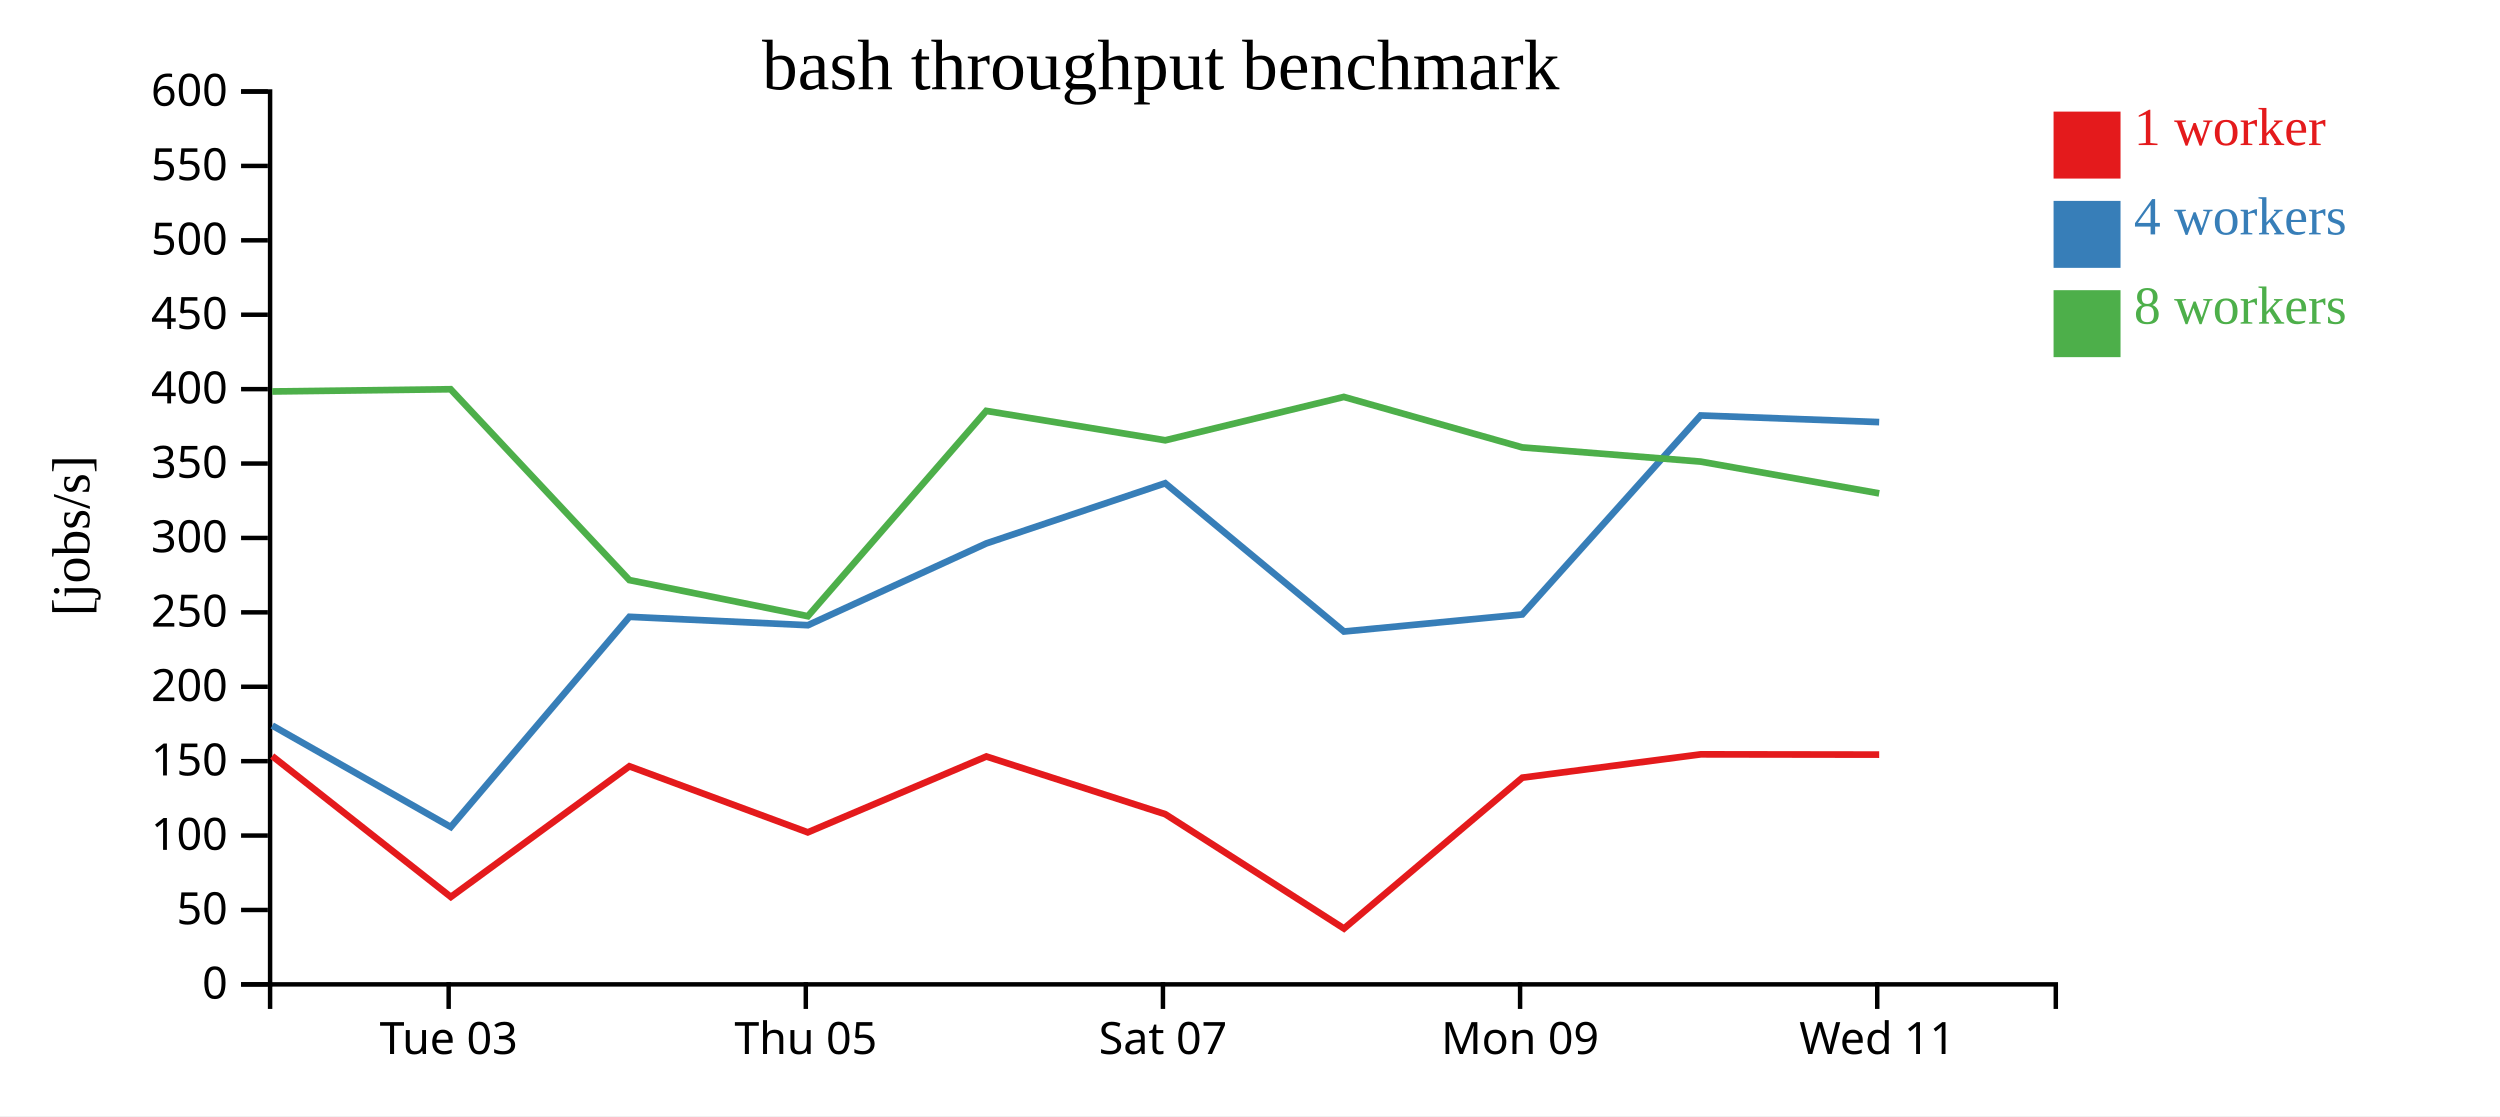
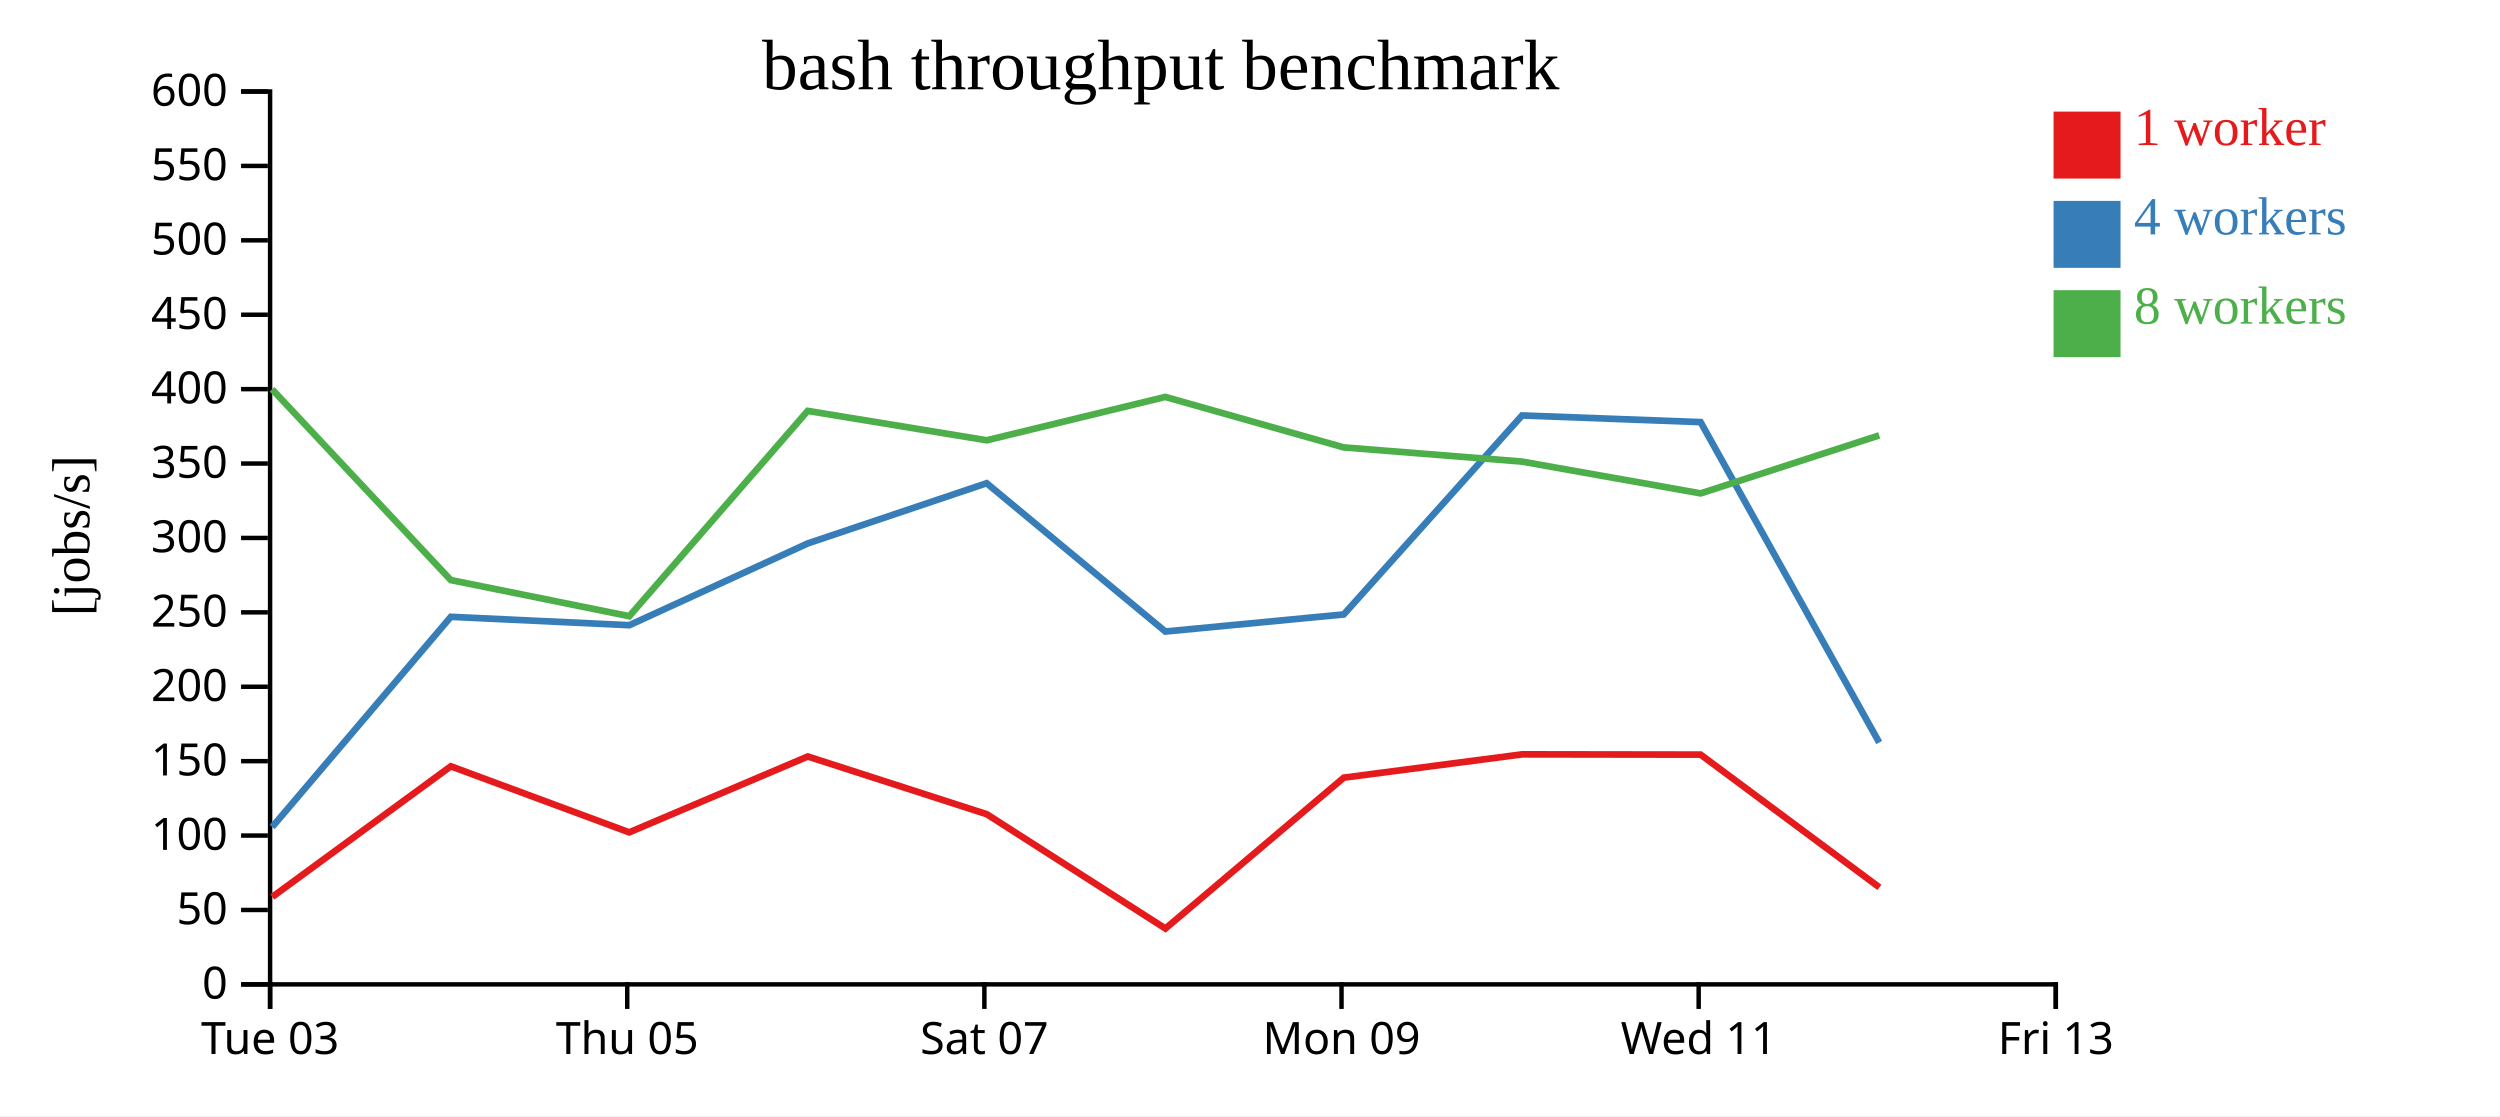
<svg xmlns="http://www.w3.org/2000/svg" width="560" height="250">
  <rect width="100%" height="100%" fill="white" />
  <g transform="translate(60,20)">
    <g transform="translate(0,200)" fill="none" font-size="10" font-family="sans-serif" text-anchor="middle">
      <path class="domain" stroke="currentColor" d="M0.5,6V0.5H400.5V6" />
-       <g class="tick" opacity="1" transform="translate(40.5,0)">
+       <g class="tick" opacity="1" transform="translate(0.5,0)">
        <line stroke="currentColor" y2="6" />
        <text fill="currentColor" y="9" dy="0.71em">Tue 03</text>
      </g>
-       <g class="tick" opacity="1" transform="translate(120.5,0)">
+       <g class="tick" opacity="1" transform="translate(80.5,0)">
        <line stroke="currentColor" y2="6" />
        <text fill="currentColor" y="9" dy="0.71em">Thu 05</text>
      </g>
-       <g class="tick" opacity="1" transform="translate(200.5,0)">
+       <g class="tick" opacity="1" transform="translate(160.5,0)">
        <line stroke="currentColor" y2="6" />
        <text fill="currentColor" y="9" dy="0.71em">Sat 07</text>
      </g>
-       <g class="tick" opacity="1" transform="translate(280.5,0)">
+       <g class="tick" opacity="1" transform="translate(240.5,0)">
        <line stroke="currentColor" y2="6" />
        <text fill="currentColor" y="9" dy="0.71em">Mon 09</text>
      </g>
-       <g class="tick" opacity="1" transform="translate(360.5,0)">
+       <g class="tick" opacity="1" transform="translate(320.5,0)">
        <line stroke="currentColor" y2="6" />
        <text fill="currentColor" y="9" dy="0.71em">Wed 11</text>
+       </g>
+       <g class="tick" opacity="1" transform="translate(400.5,0)">
+         <line stroke="currentColor" y2="6" />
+         <text fill="currentColor" y="9" dy="0.71em">Fri 13</text>
      </g>
    </g>
    <g fill="none" font-size="10" font-family="sans-serif" text-anchor="end">
      <path class="domain" stroke="currentColor" d="M-6,200.5H0.5V0.5H-6" />
      <g class="tick" opacity="1" transform="translate(0,200.5)">
        <line stroke="currentColor" x2="-6" />
        <text fill="currentColor" x="-9" dy="0.32em">0</text>
      </g>
      <g class="tick" opacity="1" transform="translate(0,183.8333)">
        <line stroke="currentColor" x2="-6" />
        <text fill="currentColor" x="-9" dy="0.32em">50</text>
      </g>
      <g class="tick" opacity="1" transform="translate(0,167.1667)">
        <line stroke="currentColor" x2="-6" />
        <text fill="currentColor" x="-9" dy="0.32em">100</text>
      </g>
      <g class="tick" opacity="1" transform="translate(0,150.5)">
        <line stroke="currentColor" x2="-6" />
        <text fill="currentColor" x="-9" dy="0.32em">150</text>
      </g>
      <g class="tick" opacity="1" transform="translate(0,133.8333)">
        <line stroke="currentColor" x2="-6" />
        <text fill="currentColor" x="-9" dy="0.32em">200</text>
      </g>
      <g class="tick" opacity="1" transform="translate(0,117.1667)">
        <line stroke="currentColor" x2="-6" />
        <text fill="currentColor" x="-9" dy="0.32em">250</text>
      </g>
      <g class="tick" opacity="1" transform="translate(0,100.5)">
        <line stroke="currentColor" x2="-6" />
        <text fill="currentColor" x="-9" dy="0.32em">300</text>
      </g>
      <g class="tick" opacity="1" transform="translate(0,83.83333)">
        <line stroke="currentColor" x2="-6" />
        <text fill="currentColor" x="-9" dy="0.32em">350</text>
      </g>
      <g class="tick" opacity="1" transform="translate(0,67.16667)">
        <line stroke="currentColor" x2="-6" />
        <text fill="currentColor" x="-9" dy="0.32em">400</text>
      </g>
      <g class="tick" opacity="1" transform="translate(0,50.5)">
        <line stroke="currentColor" x2="-6" />
        <text fill="currentColor" x="-9" dy="0.32em">450</text>
      </g>
      <g class="tick" opacity="1" transform="translate(0,33.83333)">
        <line stroke="currentColor" x2="-6" />
        <text fill="currentColor" x="-9" dy="0.32em">500</text>
      </g>
      <g class="tick" opacity="1" transform="translate(0,17.16667)">
        <line stroke="currentColor" x2="-6" />
        <text fill="currentColor" x="-9" dy="0.32em">550</text>
      </g>
      <g class="tick" opacity="1" transform="translate(0,0.5)">
        <line stroke="currentColor" x2="-6" />
        <text fill="currentColor" x="-9" dy="0.32em">600</text>
      </g>
    </g>
    <text text-anchor="middle" style="font-size: 12px" transform="rotate(-90)" y="-40" x="-100">[jobs/s]</text>
    <text text-anchor="middle" style="font-size: 16px" y="0" x="200">bash throughput benchmark</text>
-     <path class="line" fill="none" stroke="#e41a1c" stroke-width="1.5" d="M0.974,149.361L40.986,180.915L80.984,151.649L120.943,166.447L160.949,149.453L201.03,162.382L241.053,187.994L281.007,154.197L320.972,148.973L360.937,149.035" />
-     <path class="line" fill="none" stroke="#377eb8" stroke-width="1.5" d="M0.988,142.524L40.97,165.248L80.992,118.167L120.979,120.045L160.946,101.72L201.003,88.243L241.04,121.461L280.997,117.634L320.942,73.064L360.934,74.553" />
-     <path class="line" fill="none" stroke="#4daf4a" stroke-width="1.5" d="M0.959,67.69L40.937,67.189L80.973,109.934L120.961,118.029L160.921,72.041L201.024,78.626L241.018,68.913L280.987,80.218L320.927,83.396L360.94,90.519" />
+     <path class="line" fill="none" stroke="#e41a1c" stroke-width="1.5" d="M0.986,180.915L40.984,151.649L80.943,166.447L120.949,149.453L161.03,162.382L201.053,187.994L241.007,154.197L280.972,148.973L320.937,149.035L360.986,178.776" />
+     <path class="line" fill="none" stroke="#377eb8" stroke-width="1.5" d="M0.97,165.248L40.992,118.167L80.979,120.045L120.946,101.72L161.003,88.243L201.04,121.461L240.997,117.634L280.942,73.064L320.934,74.553L360.944,146.323" />
+     <path class="line" fill="none" stroke="#4daf4a" stroke-width="1.5" d="M0.937,67.189L40.973,109.934L80.961,118.029L120.921,72.041L161.024,78.626L201.018,68.913L240.987,80.218L280.927,83.396L320.94,90.519L360.948,77.526" />
    <rect class="dot" x="400" y="5" width="15" height="15" style="fill: #e41a1c;" />
    <rect class="dot" x="400" y="25" width="15" height="15" style="fill: #377eb8;" />
    <rect class="dot" x="400" y="45" width="15" height="15" style="fill: #4daf4a;" />
    <text class="label" x="418" y="12.5" style="fill: #e41a1c; alignment-baseline: middle;" text-anchor="left">1 worker</text>
    <text class="label" x="418" y="32.5" style="fill: #377eb8; alignment-baseline: middle;" text-anchor="left">4 workers</text>
    <text class="label" x="418" y="52.5" style="fill: #4daf4a; alignment-baseline: middle;" text-anchor="left">8 workers</text>
  </g>
</svg>
